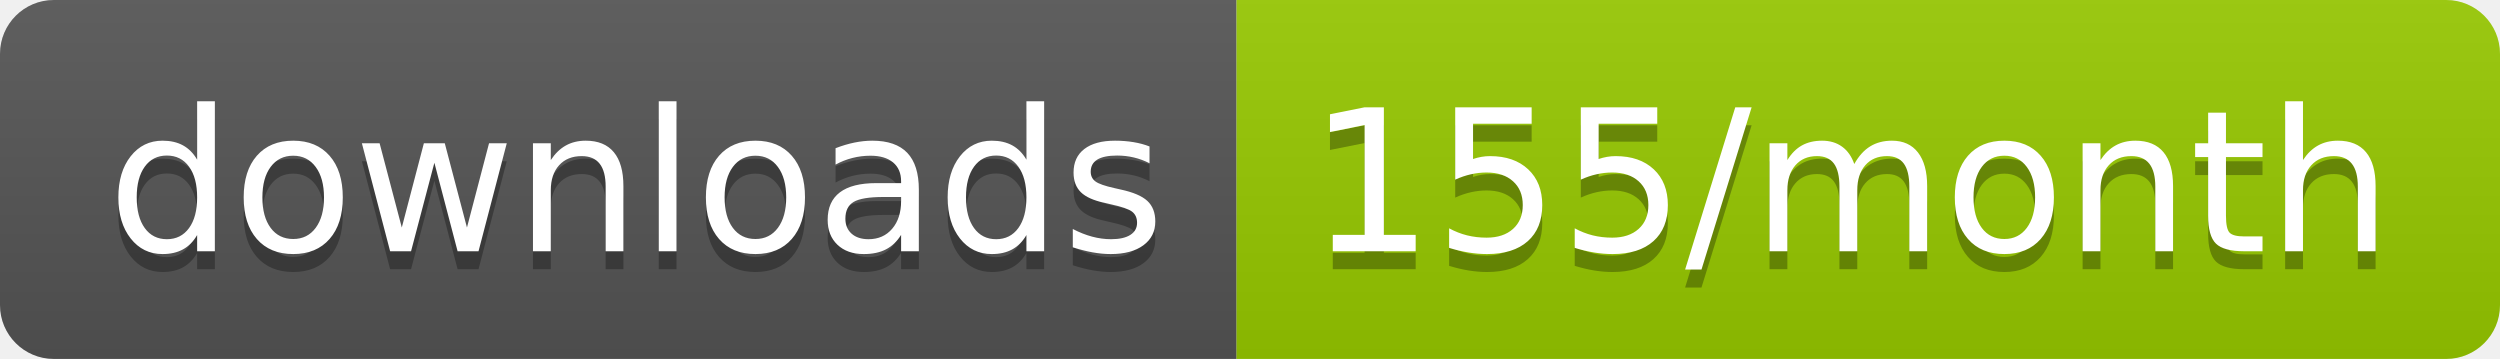
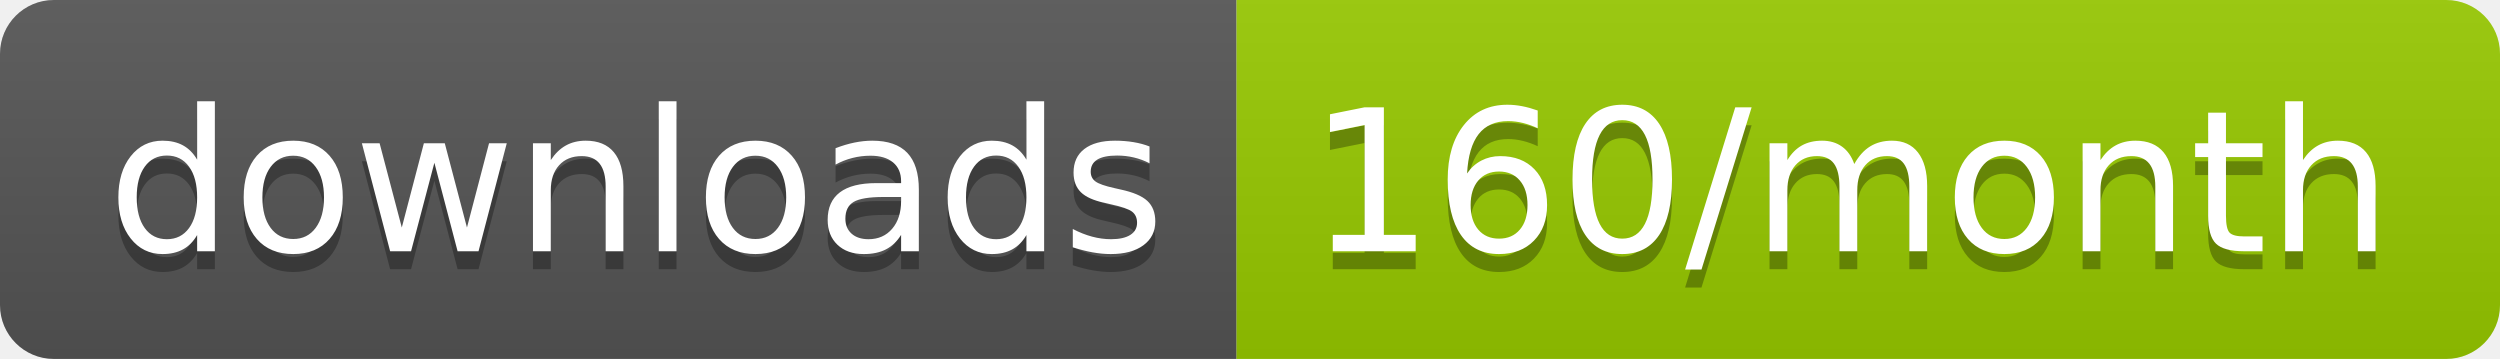
<svg xmlns="http://www.w3.org/2000/svg" width="139.3" height="20">
  <linearGradient id="smooth" x2="0" y2="100%">
    <stop offset="0" stop-color="#bbb" stop-opacity=".1" />
    <stop offset="1" stop-opacity=".1" />
  </linearGradient>
  <clipPath id="round">
    <rect width="139.3" height="20" rx="3" fill="#fff" />
  </clipPath>
  <g clip-path="url(#round)">
    <rect width="68.9" height="20" fill="#555" />
    <rect x="68.9" width="70.4" height="20" fill="#97CA00" />
    <rect width="139.3" height="20" fill="url(#smooth)" />
  </g>
  <g fill="#fff" text-anchor="middle" font-family="DejaVu Sans,Verdana,Geneva,sans-serif" font-size="110">
    <text x="354.5" y="150" fill="#010101" fill-opacity=".3" transform="scale(0.1)" textLength="589.0" lengthAdjust="spacing">downloads</text>
    <text x="354.5" y="140" transform="scale(0.1)" textLength="589.0" lengthAdjust="spacing">downloads</text>
-     <text x="1031.0" y="150" fill="#010101" fill-opacity=".3" transform="scale(0.1)" textLength="604.0" lengthAdjust="spacing">155/month</text>
-     <text x="1031.0" y="140" transform="scale(0.1)" textLength="604.0" lengthAdjust="spacing">155/month</text>
+     <text x="1031.0" y="150" fill="#010101" fill-opacity=".3" transform="scale(0.1)" textLength="604.0" lengthAdjust="spacing">160/month</text>
+     <text x="1031.0" y="140" transform="scale(0.1)" textLength="604.0" lengthAdjust="spacing">160/month</text>
  </g>
</svg>
